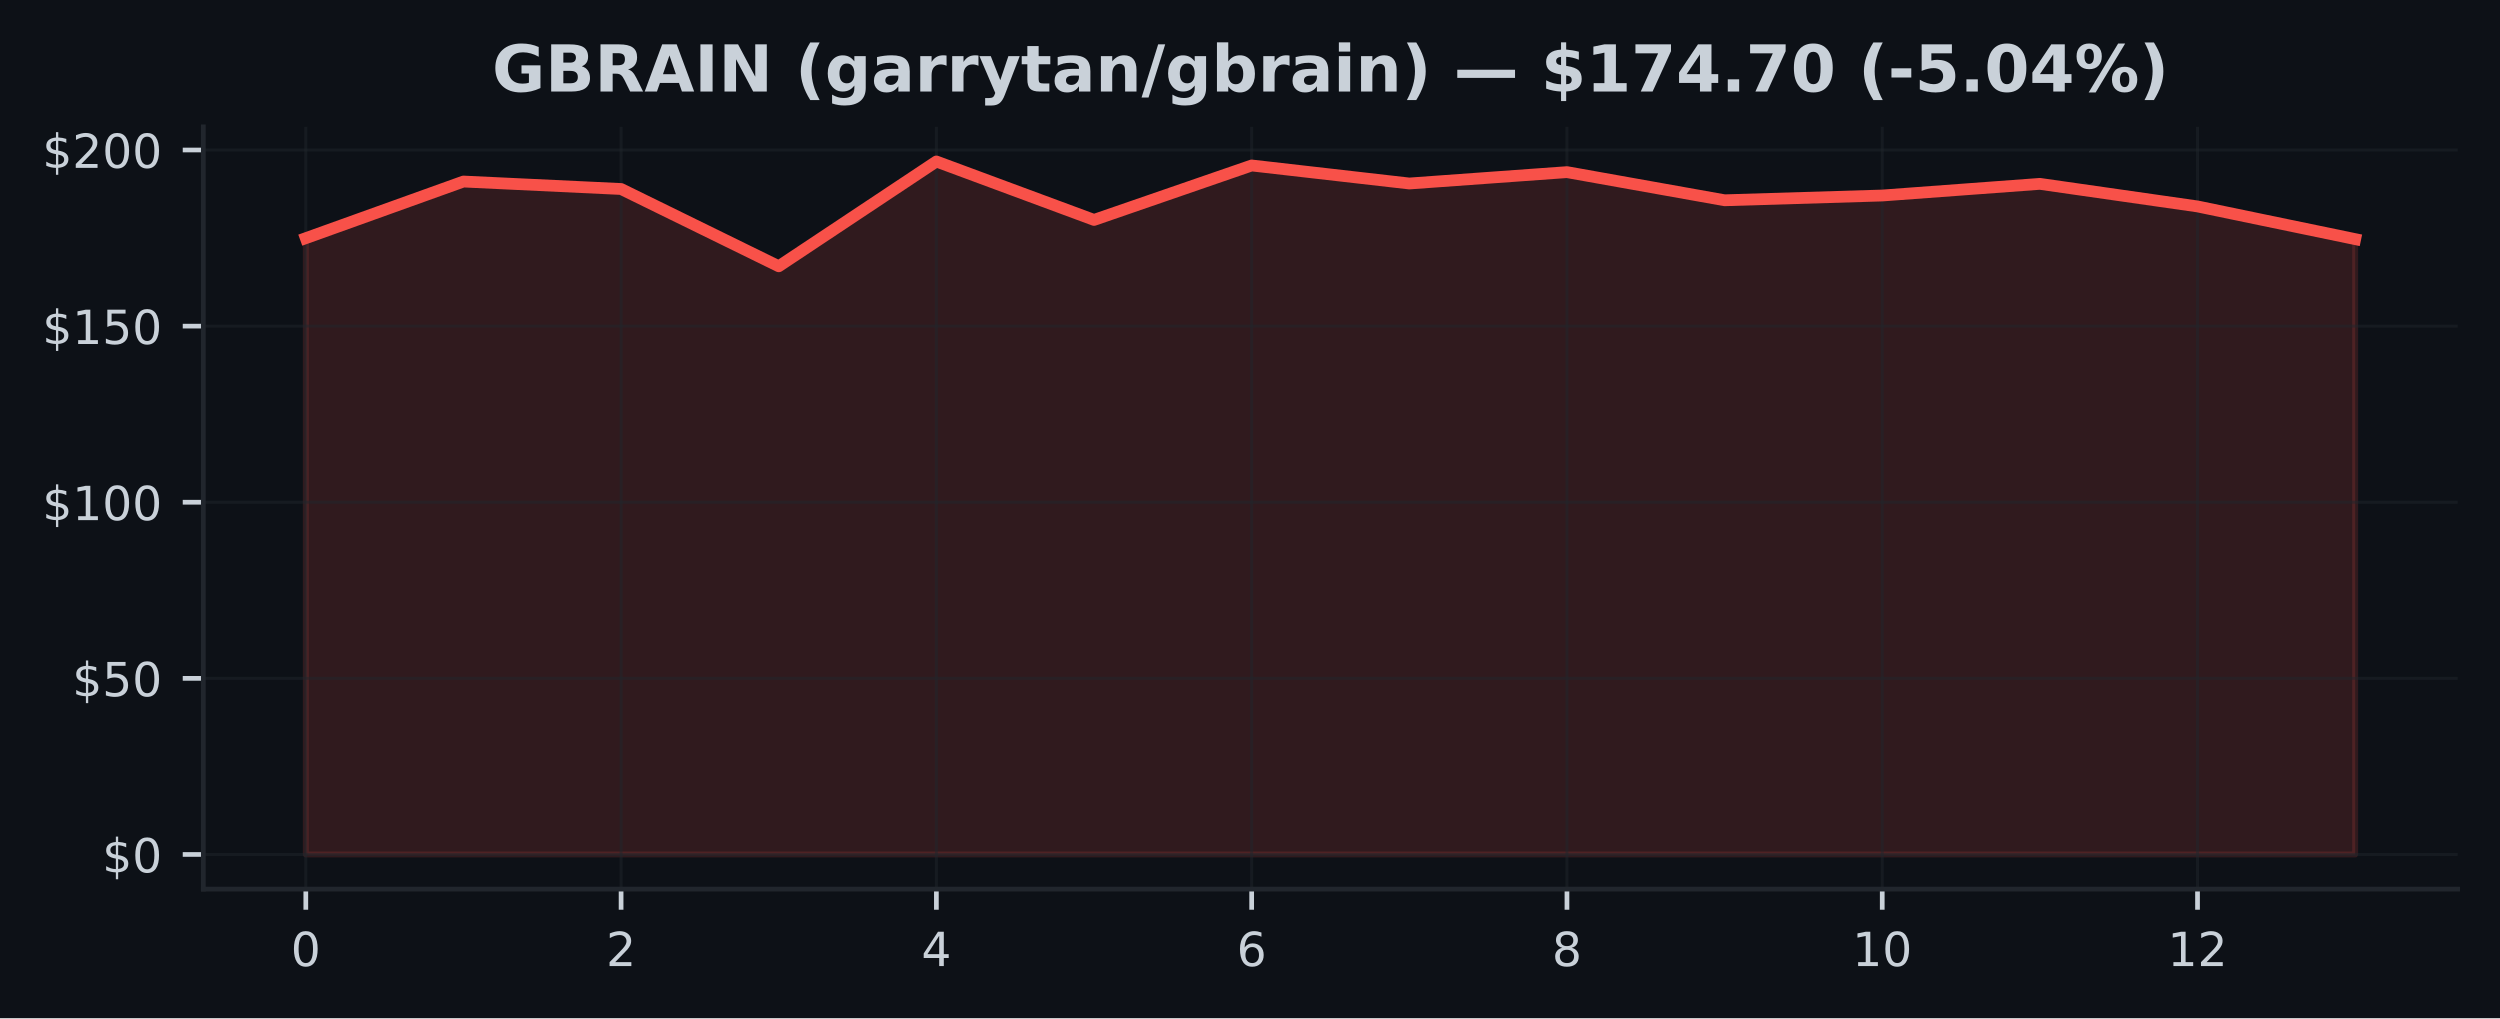
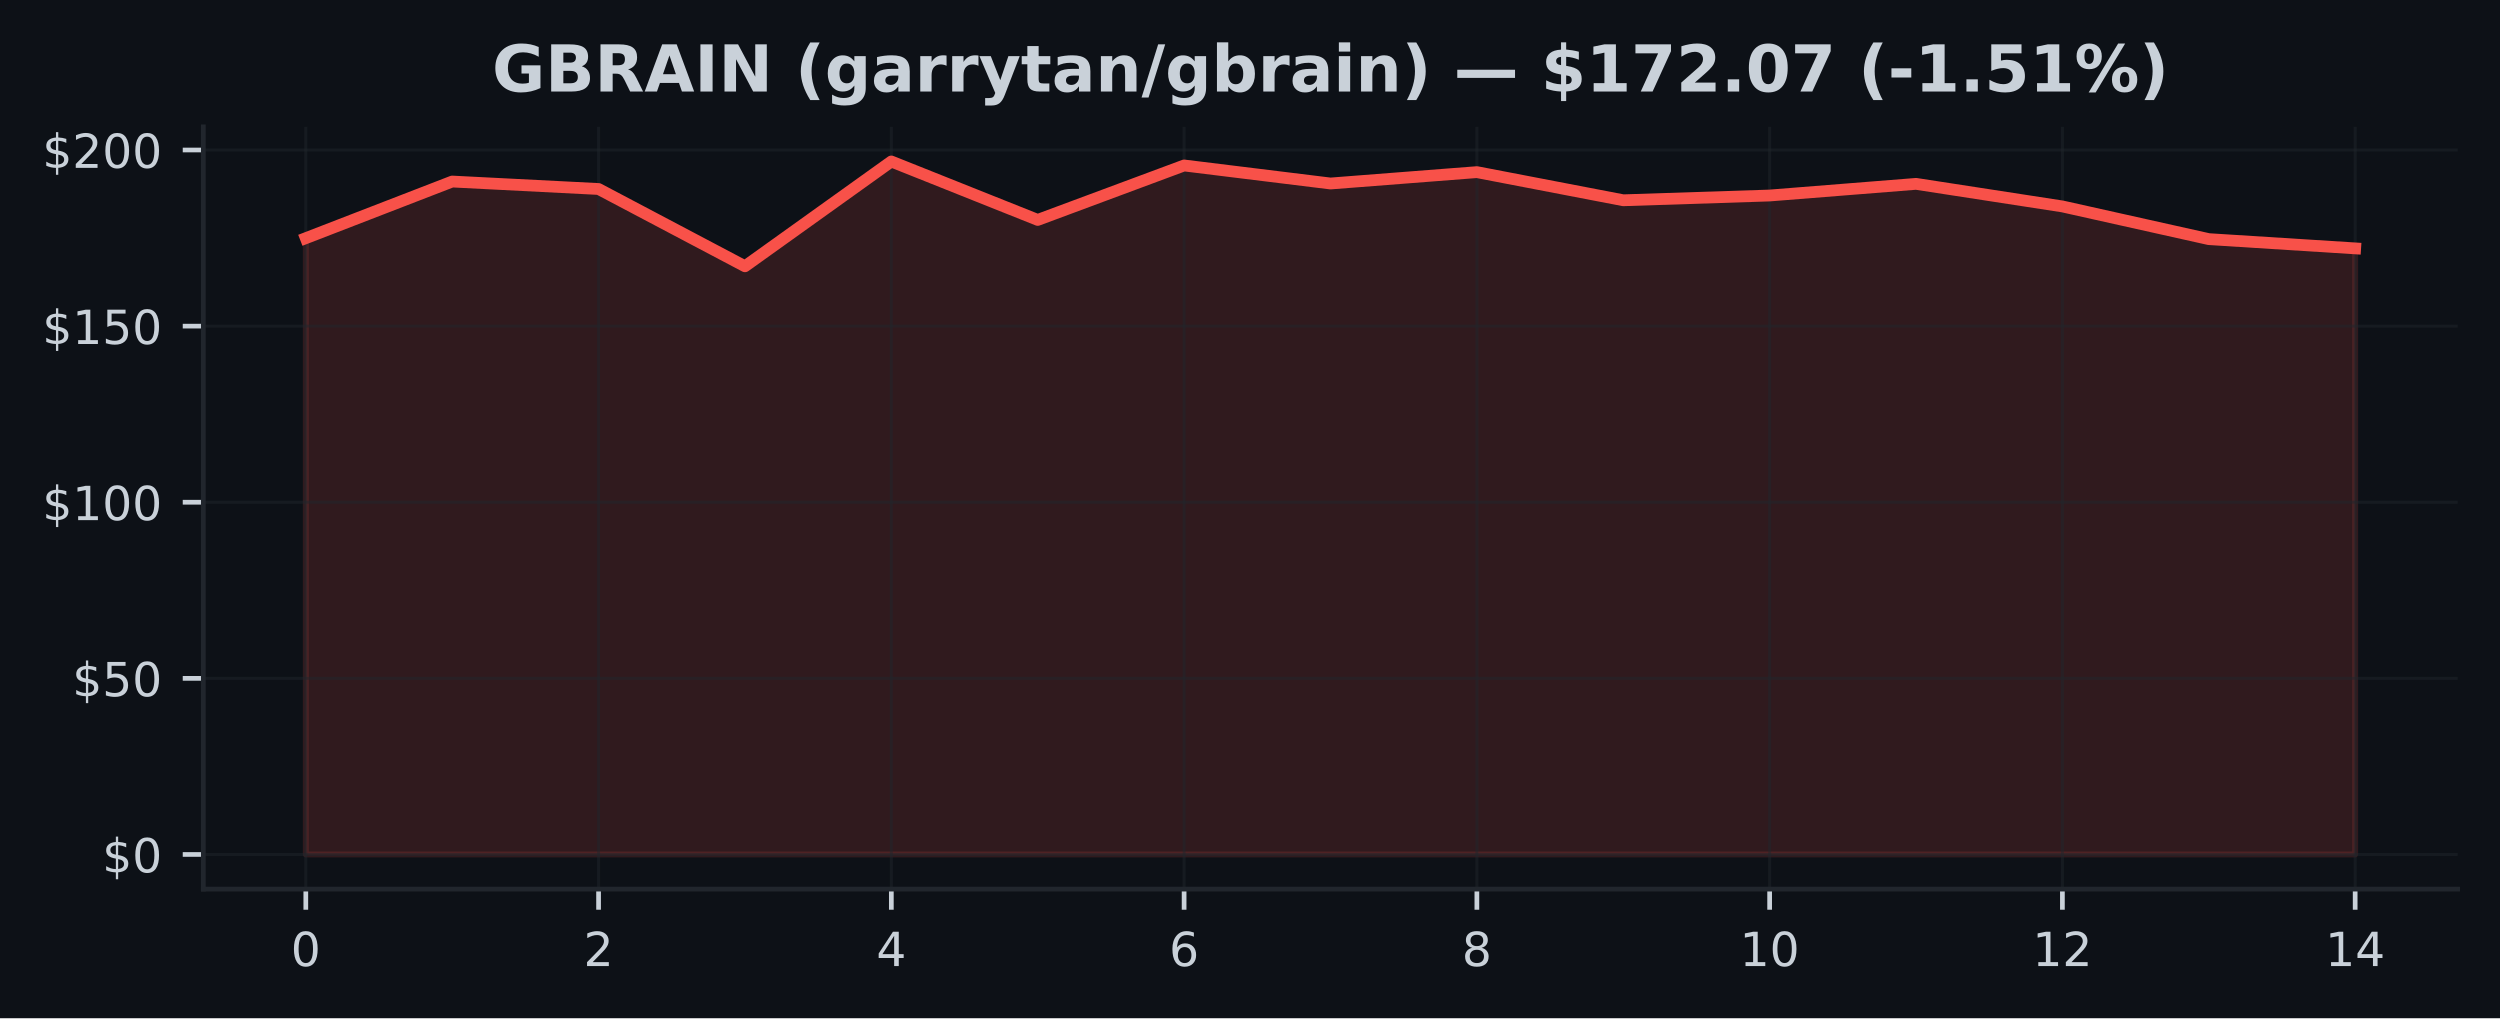
<svg xmlns="http://www.w3.org/2000/svg" xmlns:xlink="http://www.w3.org/1999/xlink" width="424.91pt" height="173.061pt" viewBox="0 0 424.91 173.061" version="1.1">
  <defs>
    <style type="text/css">*{stroke-linejoin: round; stroke-linecap: butt}</style>
  </defs>
  <g id="figure_1">
    <g id="patch_1">
      <path d="M 0 173.061  L 424.91 173.061  L 424.91 0  L 0 0  z " style="fill: #0d1117" />
    </g>
    <g id="axes_1">
      <g id="patch_2">
        <path d="M 34.56 151.118  L 417.71 151.118  L 417.71 21.558  L 34.56 21.558  z " style="fill: #0d1117" />
      </g>
      <g id="FillBetweenPolyCollection_1">
        <defs>
-           <path id="m2a81005802" d="M 51.976 -27.832  L 51.976 -132.58  L 78.77 -142.207  L 105.563 -140.938  L 132.357 -127.803  L 159.151 -145.613  L 185.944 -135.682  L 212.738 -144.937  L 239.532 -141.872  L 266.326 -143.805  L 293.119 -139.022  L 319.913 -139.83  L 346.707 -141.812  L 373.5 -137.974  L 400.294 -132.419  L 400.294 -27.832  L 400.294 -27.832  L 373.5 -27.832  L 346.707 -27.832  L 319.913 -27.832  L 293.119 -27.832  L 266.326 -27.832  L 239.532 -27.832  L 212.738 -27.832  L 185.944 -27.832  L 159.151 -27.832  L 132.357 -27.832  L 105.563 -27.832  L 78.77 -27.832  L 51.976 -27.832  z " style="stroke: #f85149; stroke-opacity: 0.15" />
+           <path id="m967796b77c" d="M 51.976 -27.832  L 51.976 -132.58  L 76.856 -142.207  L 101.736 -140.938  L 126.616 -127.803  L 151.495 -145.613  L 176.375 -135.682  L 201.255 -144.937  L 226.135 -141.872  L 251.015 -143.805  L 275.895 -139.022  L 300.775 -139.83  L 325.654 -141.812  L 350.534 -137.974  L 375.414 -132.419  L 400.294 -130.844  L 400.294 -27.832  L 400.294 -27.832  L 375.414 -27.832  L 350.534 -27.832  L 325.654 -27.832  L 300.775 -27.832  L 275.895 -27.832  L 251.015 -27.832  L 226.135 -27.832  L 201.255 -27.832  L 176.375 -27.832  L 151.495 -27.832  L 126.616 -27.832  L 101.736 -27.832  L 76.856 -27.832  L 51.976 -27.832  z " style="stroke: #f85149; stroke-opacity: 0.15" />
        </defs>
-         <g clip-path="url(#p922d4fcd49)">
-           <use xlink:href="#m2a81005802" x="0" y="173.061" style="fill: #f85149; fill-opacity: 0.15; stroke: #f85149; stroke-opacity: 0.15" />
+         <g clip-path="url(#pb79261f376)">
+           <use xlink:href="#m967796b77c" x="0" y="173.061" style="fill: #f85149; fill-opacity: 0.15; stroke: #f85149; stroke-opacity: 0.15" />
        </g>
      </g>
      <g id="matplotlib.axis_1">
        <g id="xtick_1">
          <g id="line2d_1">
-             <path d="M 51.976 151.118  L 51.976 21.558  " clip-path="url(#p922d4fcd49)" style="fill: none; stroke: #21262d; stroke-opacity: 0.5; stroke-width: 0.5; stroke-linecap: square" />
+             <path d="M 51.976 151.118  L 51.976 21.558  " clip-path="url(#pb79261f376)" style="fill: none; stroke: #21262d; stroke-opacity: 0.5; stroke-width: 0.5; stroke-linecap: square" />
          </g>
          <g id="line2d_2">
            <defs>
-               <path id="m900d592f72" d="M 0 0  L 0 3.5  " style="stroke: #c9d1d9; stroke-width: 0.8" />
+               <path id="m3c64121121" d="M 0 0  L 0 3.5  " style="stroke: #c9d1d9; stroke-width: 0.8" />
            </defs>
            <g>
-               <use xlink:href="#m900d592f72" x="51.976" y="151.118" style="fill: #c9d1d9; stroke: #c9d1d9; stroke-width: 0.8" />
+               <use xlink:href="#m3c64121121" x="51.976" y="151.118" style="fill: #c9d1d9; stroke: #c9d1d9; stroke-width: 0.8" />
            </g>
          </g>
          <g id="text_1">
            <g style="fill: #c9d1d9" transform="translate(49.43091 164.197) scale(0.08 -0.08)">
              <defs>
                <path id="DejaVuSans-30" d="M 2034 4250  Q 1547 4250 1301 3770  Q 1056 3291 1056 2328  Q 1056 1369 1301 889  Q 1547 409 2034 409  Q 2525 409 2770 889  Q 3016 1369 3016 2328  Q 3016 3291 2770 3770  Q 2525 4250 2034 4250  z M 2034 4750  Q 2819 4750 3233 4129  Q 3647 3509 3647 2328  Q 3647 1150 3233 529  Q 2819 -91 2034 -91  Q 1250 -91 836 529  Q 422 1150 422 2328  Q 422 3509 836 4129  Q 1250 4750 2034 4750  z " transform="scale(0.015625)" />
              </defs>
              <use xlink:href="#DejaVuSans-30" />
            </g>
          </g>
        </g>
        <g id="xtick_2">
          <g id="line2d_3">
-             <path d="M 105.563 151.118  L 105.563 21.558  " clip-path="url(#p922d4fcd49)" style="fill: none; stroke: #21262d; stroke-opacity: 0.5; stroke-width: 0.5; stroke-linecap: square" />
+             <path d="M 101.736 151.118  L 101.736 21.558  " clip-path="url(#pb79261f376)" style="fill: none; stroke: #21262d; stroke-opacity: 0.5; stroke-width: 0.5; stroke-linecap: square" />
          </g>
          <g id="line2d_4">
            <g>
-               <use xlink:href="#m900d592f72" x="105.563" y="151.118" style="fill: #c9d1d9; stroke: #c9d1d9; stroke-width: 0.8" />
+               <use xlink:href="#m3c64121121" x="101.736" y="151.118" style="fill: #c9d1d9; stroke: #c9d1d9; stroke-width: 0.8" />
            </g>
          </g>
          <g id="text_2">
-             <g style="fill: #c9d1d9" transform="translate(103.0183 164.197) scale(0.08 -0.08)">
+             <g style="fill: #c9d1d9" transform="translate(99.19065 164.197) scale(0.08 -0.08)">
              <defs>
                <path id="DejaVuSans-32" d="M 1228 531  L 3431 531  L 3431 0  L 469 0  L 469 531  Q 828 903 1448 1529  Q 2069 2156 2228 2338  Q 2531 2678 2651 2914  Q 2772 3150 2772 3378  Q 2772 3750 2511 3984  Q 2250 4219 1831 4219  Q 1534 4219 1204 4116  Q 875 4013 500 3803  L 500 4441  Q 881 4594 1212 4672  Q 1544 4750 1819 4750  Q 2544 4750 2975 4387  Q 3406 4025 3406 3419  Q 3406 3131 3298 2873  Q 3191 2616 2906 2266  Q 2828 2175 2409 1742  Q 1991 1309 1228 531  z " transform="scale(0.015625)" />
              </defs>
              <use xlink:href="#DejaVuSans-32" />
            </g>
          </g>
        </g>
        <g id="xtick_3">
          <g id="line2d_5">
-             <path d="M 159.151 151.118  L 159.151 21.558  " clip-path="url(#p922d4fcd49)" style="fill: none; stroke: #21262d; stroke-opacity: 0.5; stroke-width: 0.5; stroke-linecap: square" />
+             <path d="M 151.495 151.118  L 151.495 21.558  " clip-path="url(#pb79261f376)" style="fill: none; stroke: #21262d; stroke-opacity: 0.5; stroke-width: 0.5; stroke-linecap: square" />
          </g>
          <g id="line2d_6">
            <g>
-               <use xlink:href="#m900d592f72" x="159.151" y="151.118" style="fill: #c9d1d9; stroke: #c9d1d9; stroke-width: 0.8" />
+               <use xlink:href="#m3c64121121" x="151.495" y="151.118" style="fill: #c9d1d9; stroke: #c9d1d9; stroke-width: 0.8" />
            </g>
          </g>
          <g id="text_3">
-             <g style="fill: #c9d1d9" transform="translate(156.6057 164.197) scale(0.08 -0.08)">
+             <g style="fill: #c9d1d9" transform="translate(148.9504 164.197) scale(0.08 -0.08)">
              <defs>
                <path id="DejaVuSans-34" d="M 2419 4116  L 825 1625  L 2419 1625  L 2419 4116  z M 2253 4666  L 3047 4666  L 3047 1625  L 3713 1625  L 3713 1100  L 3047 1100  L 3047 0  L 2419 0  L 2419 1100  L 313 1100  L 313 1709  L 2253 4666  z " transform="scale(0.015625)" />
              </defs>
              <use xlink:href="#DejaVuSans-34" />
            </g>
          </g>
        </g>
        <g id="xtick_4">
          <g id="line2d_7">
-             <path d="M 212.738 151.118  L 212.738 21.558  " clip-path="url(#p922d4fcd49)" style="fill: none; stroke: #21262d; stroke-opacity: 0.5; stroke-width: 0.5; stroke-linecap: square" />
+             <path d="M 201.255 151.118  L 201.255 21.558  " clip-path="url(#pb79261f376)" style="fill: none; stroke: #21262d; stroke-opacity: 0.5; stroke-width: 0.5; stroke-linecap: square" />
          </g>
          <g id="line2d_8">
            <g>
-               <use xlink:href="#m900d592f72" x="212.738" y="151.118" style="fill: #c9d1d9; stroke: #c9d1d9; stroke-width: 0.8" />
+               <use xlink:href="#m3c64121121" x="201.255" y="151.118" style="fill: #c9d1d9; stroke: #c9d1d9; stroke-width: 0.8" />
            </g>
          </g>
          <g id="text_4">
-             <g style="fill: #c9d1d9" transform="translate(210.1931 164.197) scale(0.08 -0.08)">
+             <g style="fill: #c9d1d9" transform="translate(198.7101 164.197) scale(0.08 -0.08)">
              <defs>
                <path id="DejaVuSans-36" d="M 2113 2584  Q 1688 2584 1439 2293  Q 1191 2003 1191 1497  Q 1191 994 1439 701  Q 1688 409 2113 409  Q 2538 409 2786 701  Q 3034 994 3034 1497  Q 3034 2003 2786 2293  Q 2538 2584 2113 2584  z M 3366 4563  L 3366 3988  Q 3128 4100 2886 4159  Q 2644 4219 2406 4219  Q 1781 4219 1451 3797  Q 1122 3375 1075 2522  Q 1259 2794 1537 2939  Q 1816 3084 2150 3084  Q 2853 3084 3261 2657  Q 3669 2231 3669 1497  Q 3669 778 3244 343  Q 2819 -91 2113 -91  Q 1303 -91 875 529  Q 447 1150 447 2328  Q 447 3434 972 4092  Q 1497 4750 2381 4750  Q 2619 4750 2861 4703  Q 3103 4656 3366 4563  z " transform="scale(0.015625)" />
              </defs>
              <use xlink:href="#DejaVuSans-36" />
            </g>
          </g>
        </g>
        <g id="xtick_5">
          <g id="line2d_9">
-             <path d="M 266.326 151.118  L 266.326 21.558  " clip-path="url(#p922d4fcd49)" style="fill: none; stroke: #21262d; stroke-opacity: 0.5; stroke-width: 0.5; stroke-linecap: square" />
+             <path d="M 251.015 151.118  L 251.015 21.558  " clip-path="url(#pb79261f376)" style="fill: none; stroke: #21262d; stroke-opacity: 0.5; stroke-width: 0.5; stroke-linecap: square" />
          </g>
          <g id="line2d_10">
            <g>
-               <use xlink:href="#m900d592f72" x="266.326" y="151.118" style="fill: #c9d1d9; stroke: #c9d1d9; stroke-width: 0.8" />
+               <use xlink:href="#m3c64121121" x="251.015" y="151.118" style="fill: #c9d1d9; stroke: #c9d1d9; stroke-width: 0.8" />
            </g>
          </g>
          <g id="text_5">
-             <g style="fill: #c9d1d9" transform="translate(263.7806 164.197) scale(0.08 -0.08)">
+             <g style="fill: #c9d1d9" transform="translate(248.4699 164.197) scale(0.08 -0.08)">
              <defs>
                <path id="DejaVuSans-38" d="M 2034 2216  Q 1584 2216 1326 1975  Q 1069 1734 1069 1313  Q 1069 891 1326 650  Q 1584 409 2034 409  Q 2484 409 2743 651  Q 3003 894 3003 1313  Q 3003 1734 2745 1975  Q 2488 2216 2034 2216  z M 1403 2484  Q 997 2584 770 2862  Q 544 3141 544 3541  Q 544 4100 942 4425  Q 1341 4750 2034 4750  Q 2731 4750 3128 4425  Q 3525 4100 3525 3541  Q 3525 3141 3298 2862  Q 3072 2584 2669 2484  Q 3125 2378 3379 2068  Q 3634 1759 3634 1313  Q 3634 634 3220 271  Q 2806 -91 2034 -91  Q 1263 -91 848 271  Q 434 634 434 1313  Q 434 1759 690 2068  Q 947 2378 1403 2484  z M 1172 3481  Q 1172 3119 1398 2916  Q 1625 2713 2034 2713  Q 2441 2713 2670 2916  Q 2900 3119 2900 3481  Q 2900 3844 2670 4047  Q 2441 4250 2034 4250  Q 1625 4250 1398 4047  Q 1172 3844 1172 3481  z " transform="scale(0.015625)" />
              </defs>
              <use xlink:href="#DejaVuSans-38" />
            </g>
          </g>
        </g>
        <g id="xtick_6">
          <g id="line2d_11">
-             <path d="M 319.913 151.118  L 319.913 21.558  " clip-path="url(#p922d4fcd49)" style="fill: none; stroke: #21262d; stroke-opacity: 0.5; stroke-width: 0.5; stroke-linecap: square" />
+             <path d="M 300.775 151.118  L 300.775 21.558  " clip-path="url(#pb79261f376)" style="fill: none; stroke: #21262d; stroke-opacity: 0.5; stroke-width: 0.5; stroke-linecap: square" />
          </g>
          <g id="line2d_12">
            <g>
-               <use xlink:href="#m900d592f72" x="319.913" y="151.118" style="fill: #c9d1d9; stroke: #c9d1d9; stroke-width: 0.8" />
+               <use xlink:href="#m3c64121121" x="300.775" y="151.118" style="fill: #c9d1d9; stroke: #c9d1d9; stroke-width: 0.8" />
            </g>
          </g>
          <g id="text_6">
-             <g style="fill: #c9d1d9" transform="translate(314.823 164.197) scale(0.08 -0.08)">
+             <g style="fill: #c9d1d9" transform="translate(295.6846 164.197) scale(0.08 -0.08)">
              <defs>
                <path id="DejaVuSans-31" d="M 794 531  L 1825 531  L 1825 4091  L 703 3866  L 703 4441  L 1819 4666  L 2450 4666  L 2450 531  L 3481 531  L 3481 0  L 794 0  L 794 531  z " transform="scale(0.015625)" />
              </defs>
              <use xlink:href="#DejaVuSans-31" />
              <use xlink:href="#DejaVuSans-30" transform="translate(63.62305 0)" />
            </g>
          </g>
        </g>
        <g id="xtick_7">
          <g id="line2d_13">
-             <path d="M 373.5 151.118  L 373.5 21.558  " clip-path="url(#p922d4fcd49)" style="fill: none; stroke: #21262d; stroke-opacity: 0.5; stroke-width: 0.5; stroke-linecap: square" />
+             <path d="M 350.534 151.118  L 350.534 21.558  " clip-path="url(#pb79261f376)" style="fill: none; stroke: #21262d; stroke-opacity: 0.5; stroke-width: 0.5; stroke-linecap: square" />
          </g>
          <g id="line2d_14">
            <g>
-               <use xlink:href="#m900d592f72" x="373.5" y="151.118" style="fill: #c9d1d9; stroke: #c9d1d9; stroke-width: 0.8" />
+               <use xlink:href="#m3c64121121" x="350.534" y="151.118" style="fill: #c9d1d9; stroke: #c9d1d9; stroke-width: 0.8" />
            </g>
          </g>
          <g id="text_7">
-             <g style="fill: #c9d1d9" transform="translate(368.4104 164.197) scale(0.08 -0.08)">
+             <g style="fill: #c9d1d9" transform="translate(345.4444 164.197) scale(0.08 -0.08)">
              <use xlink:href="#DejaVuSans-31" />
              <use xlink:href="#DejaVuSans-32" transform="translate(63.62305 0)" />
            </g>
          </g>
        </g>
+         <g id="xtick_8">
+           <g id="line2d_15">
+             <path d="M 400.294 151.118  L 400.294 21.558  " clip-path="url(#pb79261f376)" style="fill: none; stroke: #21262d; stroke-opacity: 0.5; stroke-width: 0.5; stroke-linecap: square" />
+           </g>
+           <g id="line2d_16">
+             <g>
+               <use xlink:href="#m3c64121121" x="400.294" y="151.118" style="fill: #c9d1d9; stroke: #c9d1d9; stroke-width: 0.8" />
+             </g>
+           </g>
+           <g id="text_8">
+             <g style="fill: #c9d1d9" transform="translate(395.2041 164.197) scale(0.08 -0.08)">
+               <use xlink:href="#DejaVuSans-31" />
+               <use xlink:href="#DejaVuSans-34" transform="translate(63.62305 0)" />
+             </g>
+           </g>
+         </g>
      </g>
      <g id="matplotlib.axis_2">
        <g id="ytick_1">
-           <g id="line2d_15">
-             <path d="M 34.56 145.229  L 417.71 145.229  " clip-path="url(#p922d4fcd49)" style="fill: none; stroke: #21262d; stroke-opacity: 0.5; stroke-width: 0.5; stroke-linecap: square" />
-           </g>
-           <g id="line2d_16">
+           <g id="line2d_17">
+             <path d="M 34.56 145.229  L 417.71 145.229  " clip-path="url(#pb79261f376)" style="fill: none; stroke: #21262d; stroke-opacity: 0.5; stroke-width: 0.5; stroke-linecap: square" />
+           </g>
+           <g id="line2d_18">
            <defs>
-               <path id="m89df89c0a3" d="M 0 0  L -3.5 0  " style="stroke: #c9d1d9; stroke-width: 0.8" />
+               <path id="m351102d0ab" d="M 0 0  L -3.5 0  " style="stroke: #c9d1d9; stroke-width: 0.8" />
            </defs>
            <g>
-               <use xlink:href="#m89df89c0a3" x="34.56" y="145.229" style="fill: #c9d1d9; stroke: #c9d1d9; stroke-width: 0.8" />
-             </g>
-           </g>
-           <g id="text_8">
+               <use xlink:href="#m351102d0ab" x="34.56" y="145.229" style="fill: #c9d1d9; stroke: #c9d1d9; stroke-width: 0.8" />
+             </g>
+           </g>
+           <g id="text_9">
            <g style="fill: #c9d1d9" transform="translate(17.38 148.2686) scale(0.08 -0.08)">
              <defs>
                <path id="DejaVuSans-24" d="M 2163 -941  L 1850 -941  L 1847 0  Q 1519 6 1191 76  Q 863 147 531 288  L 531 850  Q 850 650 1176 548  Q 1503 447 1850 444  L 1850 1869  Q 1159 1981 845 2250  Q 531 2519 531 2988  Q 531 3497 872 3790  Q 1213 4084 1850 4128  L 1850 4863  L 2163 4863  L 2163 4138  Q 2453 4125 2725 4076  Q 2997 4028 3256 3944  L 3256 3397  Q 2997 3528 2723 3600  Q 2450 3672 2163 3684  L 2163 2350  Q 2872 2241 3206 1959  Q 3541 1678 3541 1191  Q 3541 663 3186 358  Q 2831 53 2163 6  L 2163 -941  z M 1850 2406  L 1850 3688  Q 1488 3647 1297 3481  Q 1106 3316 1106 3041  Q 1106 2772 1282 2622  Q 1459 2472 1850 2406  z M 2163 1806  L 2163 453  Q 2559 506 2761 678  Q 2963 850 2963 1131  Q 2963 1406 2770 1568  Q 2578 1731 2163 1806  z " transform="scale(0.015625)" />
              </defs>
              <use xlink:href="#DejaVuSans-24" />
              <use xlink:href="#DejaVuSans-30" transform="translate(63.62305 0)" />
            </g>
          </g>
        </g>
        <g id="ytick_2">
-           <g id="line2d_17">
-             <path d="M 34.56 115.296  L 417.71 115.296  " clip-path="url(#p922d4fcd49)" style="fill: none; stroke: #21262d; stroke-opacity: 0.5; stroke-width: 0.5; stroke-linecap: square" />
-           </g>
-           <g id="line2d_18">
-             <g>
-               <use xlink:href="#m89df89c0a3" x="34.56" y="115.296" style="fill: #c9d1d9; stroke: #c9d1d9; stroke-width: 0.8" />
-             </g>
-           </g>
-           <g id="text_9">
+           <g id="line2d_19">
+             <path d="M 34.56 115.296  L 417.71 115.296  " clip-path="url(#pb79261f376)" style="fill: none; stroke: #21262d; stroke-opacity: 0.5; stroke-width: 0.5; stroke-linecap: square" />
+           </g>
+           <g id="line2d_20">
+             <g>
+               <use xlink:href="#m351102d0ab" x="34.56" y="115.296" style="fill: #c9d1d9; stroke: #c9d1d9; stroke-width: 0.8" />
+             </g>
+           </g>
+           <g id="text_10">
            <g style="fill: #c9d1d9" transform="translate(12.29 118.3352) scale(0.08 -0.08)">
              <defs>
                <path id="DejaVuSans-35" d="M 691 4666  L 3169 4666  L 3169 4134  L 1269 4134  L 1269 2991  Q 1406 3038 1543 3061  Q 1681 3084 1819 3084  Q 2600 3084 3056 2656  Q 3513 2228 3513 1497  Q 3513 744 3044 326  Q 2575 -91 1722 -91  Q 1428 -91 1123 -41  Q 819 9 494 109  L 494 744  Q 775 591 1075 516  Q 1375 441 1709 441  Q 2250 441 2565 725  Q 2881 1009 2881 1497  Q 2881 1984 2565 2268  Q 2250 2553 1709 2553  Q 1456 2553 1204 2497  Q 953 2441 691 2322  L 691 4666  z " transform="scale(0.015625)" />
              </defs>
              <use xlink:href="#DejaVuSans-24" />
              <use xlink:href="#DejaVuSans-35" transform="translate(63.62305 0)" />
              <use xlink:href="#DejaVuSans-30" transform="translate(127.2461 0)" />
            </g>
          </g>
        </g>
        <g id="ytick_3">
-           <g id="line2d_19">
-             <path d="M 34.56 85.362  L 417.71 85.362  " clip-path="url(#p922d4fcd49)" style="fill: none; stroke: #21262d; stroke-opacity: 0.5; stroke-width: 0.5; stroke-linecap: square" />
-           </g>
-           <g id="line2d_20">
-             <g>
-               <use xlink:href="#m89df89c0a3" x="34.56" y="85.362" style="fill: #c9d1d9; stroke: #c9d1d9; stroke-width: 0.8" />
-             </g>
-           </g>
-           <g id="text_10">
+           <g id="line2d_21">
+             <path d="M 34.56 85.362  L 417.71 85.362  " clip-path="url(#pb79261f376)" style="fill: none; stroke: #21262d; stroke-opacity: 0.5; stroke-width: 0.5; stroke-linecap: square" />
+           </g>
+           <g id="line2d_22">
+             <g>
+               <use xlink:href="#m351102d0ab" x="34.56" y="85.362" style="fill: #c9d1d9; stroke: #c9d1d9; stroke-width: 0.8" />
+             </g>
+           </g>
+           <g id="text_11">
            <g style="fill: #c9d1d9" transform="translate(7.2 88.40183) scale(0.08 -0.08)">
              <use xlink:href="#DejaVuSans-24" />
              <use xlink:href="#DejaVuSans-31" transform="translate(63.62305 0)" />
              <use xlink:href="#DejaVuSans-30" transform="translate(127.2461 0)" />
              <use xlink:href="#DejaVuSans-30" transform="translate(190.8691 0)" />
            </g>
          </g>
        </g>
        <g id="ytick_4">
-           <g id="line2d_21">
-             <path d="M 34.56 55.429  L 417.71 55.429  " clip-path="url(#p922d4fcd49)" style="fill: none; stroke: #21262d; stroke-opacity: 0.5; stroke-width: 0.5; stroke-linecap: square" />
-           </g>
-           <g id="line2d_22">
-             <g>
-               <use xlink:href="#m89df89c0a3" x="34.56" y="55.429" style="fill: #c9d1d9; stroke: #c9d1d9; stroke-width: 0.8" />
-             </g>
-           </g>
-           <g id="text_11">
+           <g id="line2d_23">
+             <path d="M 34.56 55.429  L 417.71 55.429  " clip-path="url(#pb79261f376)" style="fill: none; stroke: #21262d; stroke-opacity: 0.5; stroke-width: 0.5; stroke-linecap: square" />
+           </g>
+           <g id="line2d_24">
+             <g>
+               <use xlink:href="#m351102d0ab" x="34.56" y="55.429" style="fill: #c9d1d9; stroke: #c9d1d9; stroke-width: 0.8" />
+             </g>
+           </g>
+           <g id="text_12">
            <g style="fill: #c9d1d9" transform="translate(7.2 58.46846) scale(0.08 -0.08)">
              <use xlink:href="#DejaVuSans-24" />
              <use xlink:href="#DejaVuSans-31" transform="translate(63.62305 0)" />
              <use xlink:href="#DejaVuSans-35" transform="translate(127.2461 0)" />
              <use xlink:href="#DejaVuSans-30" transform="translate(190.8691 0)" />
            </g>
          </g>
        </g>
        <g id="ytick_5">
-           <g id="line2d_23">
-             <path d="M 34.56 25.496  L 417.71 25.496  " clip-path="url(#p922d4fcd49)" style="fill: none; stroke: #21262d; stroke-opacity: 0.5; stroke-width: 0.5; stroke-linecap: square" />
-           </g>
-           <g id="line2d_24">
-             <g>
-               <use xlink:href="#m89df89c0a3" x="34.56" y="25.496" style="fill: #c9d1d9; stroke: #c9d1d9; stroke-width: 0.8" />
-             </g>
-           </g>
-           <g id="text_12">
+           <g id="line2d_25">
+             <path d="M 34.56 25.496  L 417.71 25.496  " clip-path="url(#pb79261f376)" style="fill: none; stroke: #21262d; stroke-opacity: 0.5; stroke-width: 0.5; stroke-linecap: square" />
+           </g>
+           <g id="line2d_26">
+             <g>
+               <use xlink:href="#m351102d0ab" x="34.56" y="25.496" style="fill: #c9d1d9; stroke: #c9d1d9; stroke-width: 0.8" />
+             </g>
+           </g>
+           <g id="text_13">
            <g style="fill: #c9d1d9" transform="translate(7.2 28.53509) scale(0.08 -0.08)">
              <use xlink:href="#DejaVuSans-24" />
              <use xlink:href="#DejaVuSans-32" transform="translate(63.62305 0)" />
              <use xlink:href="#DejaVuSans-30" transform="translate(127.2461 0)" />
              <use xlink:href="#DejaVuSans-30" transform="translate(190.8691 0)" />
            </g>
          </g>
        </g>
      </g>
-       <g id="line2d_25">
-         <path d="M 51.976 40.48  L 78.77 30.854  L 105.563 32.123  L 132.357 45.258  L 159.151 27.447  L 185.944 37.379  L 212.738 28.124  L 239.532 31.189  L 266.326 29.255  L 293.119 34.039  L 319.913 33.23  L 346.707 31.249  L 373.5 35.086  L 400.294 40.642  " clip-path="url(#p922d4fcd49)" style="fill: none; stroke: #f85149; stroke-width: 2; stroke-linecap: square" />
+       <g id="line2d_27">
+         <path d="M 51.976 40.48  L 76.856 30.854  L 101.736 32.123  L 126.616 45.258  L 151.495 27.447  L 176.375 37.379  L 201.255 28.124  L 226.135 31.189  L 251.015 29.255  L 275.895 34.039  L 300.775 33.23  L 325.654 31.249  L 350.534 35.086  L 375.414 40.642  L 400.294 42.216  " clip-path="url(#pb79261f376)" style="fill: none; stroke: #f85149; stroke-width: 2; stroke-linecap: square" />
      </g>
      <g id="patch_3">
        <path d="M 34.56 151.118  L 34.56 21.558  " style="fill: none; stroke: #21262d; stroke-width: 0.8; stroke-linejoin: miter; stroke-linecap: square" />
      </g>
      <g id="patch_4">
        <path d="M 34.56 151.118  L 417.71 151.118  " style="fill: none; stroke: #21262d; stroke-width: 0.8; stroke-linejoin: miter; stroke-linecap: square" />
      </g>
-       <g id="text_13">
+       <g id="text_14">
        <g style="fill: #c9d1d9" transform="translate(83.64031 15.55828) scale(0.11 -0.11)">
          <defs>
            <path id="DejaVuSans-Bold-47" d="M 4781 347  Q 4331 128 3847 18  Q 3363 -91 2847 -91  Q 1681 -91 1000 561  Q 319 1213 319 2328  Q 319 3456 1012 4103  Q 1706 4750 2913 4750  Q 3378 4750 3804 4662  Q 4231 4575 4609 4403  L 4609 3438  Q 4219 3659 3833 3768  Q 3447 3878 3059 3878  Q 2341 3878 1952 3476  Q 1563 3075 1563 2328  Q 1563 1588 1938 1184  Q 2313 781 3003 781  Q 3191 781 3352 804  Q 3513 828 3641 878  L 3641 1784  L 2906 1784  L 2906 2591  L 4781 2591  L 4781 347  z " transform="scale(0.015625)" />
            <path id="DejaVuSans-Bold-42" d="M 2456 2859  Q 2741 2859 2887 2984  Q 3034 3109 3034 3353  Q 3034 3594 2887 3720  Q 2741 3847 2456 3847  L 1791 3847  L 1791 2859  L 2456 2859  z M 2497 819  Q 2859 819 3042 972  Q 3225 1125 3225 1434  Q 3225 1738 3044 1889  Q 2863 2041 2497 2041  L 1791 2041  L 1791 819  L 2497 819  z M 3616 2497  Q 4003 2384 4215 2081  Q 4428 1778 4428 1338  Q 4428 663 3972 331  Q 3516 0 2584 0  L 588 0  L 588 4666  L 2394 4666  Q 3366 4666 3802 4372  Q 4238 4078 4238 3431  Q 4238 3091 4078 2852  Q 3919 2613 3616 2497  z " transform="scale(0.015625)" />
            <path id="DejaVuSans-Bold-52" d="M 2297 2597  Q 2675 2597 2839 2737  Q 3003 2878 3003 3200  Q 3003 3519 2839 3656  Q 2675 3794 2297 3794  L 1791 3794  L 1791 2597  L 2297 2597  z M 1791 1766  L 1791 0  L 588 0  L 588 4666  L 2425 4666  Q 3347 4666 3776 4356  Q 4206 4047 4206 3378  Q 4206 2916 3982 2619  Q 3759 2322 3309 2181  Q 3556 2125 3751 1926  Q 3947 1728 4147 1325  L 4800 0  L 3519 0  L 2950 1159  Q 2778 1509 2601 1637  Q 2425 1766 2131 1766  L 1791 1766  z " transform="scale(0.015625)" />
            <path id="DejaVuSans-Bold-41" d="M 3419 850  L 1538 850  L 1241 0  L 31 0  L 1759 4666  L 3194 4666  L 4922 0  L 3713 0  L 3419 850  z M 1838 1716  L 3116 1716  L 2478 3572  L 1838 1716  z " transform="scale(0.015625)" />
            <path id="DejaVuSans-Bold-49" d="M 588 4666  L 1791 4666  L 1791 0  L 588 0  L 588 4666  z " transform="scale(0.015625)" />
            <path id="DejaVuSans-Bold-4e" d="M 588 4666  L 1931 4666  L 3628 1466  L 3628 4666  L 4769 4666  L 4769 0  L 3425 0  L 1728 3200  L 1728 0  L 588 0  L 588 4666  z " transform="scale(0.015625)" />
            <path id="DejaVuSans-Bold-20" transform="scale(0.015625)" />
            <path id="DejaVuSans-Bold-28" d="M 2413 -844  L 1484 -844  Q 1006 -72 778 623  Q 550 1319 550 2003  Q 550 2688 779 3389  Q 1009 4091 1484 4856  L 2413 4856  Q 2013 4116 1813 3408  Q 1613 2700 1613 2009  Q 1613 1319 1811 609  Q 2009 -100 2413 -844  z " transform="scale(0.015625)" />
            <path id="DejaVuSans-Bold-67" d="M 2919 594  Q 2688 288 2409 144  Q 2131 0 1766 0  Q 1125 0 706 504  Q 288 1009 288 1791  Q 288 2575 706 3076  Q 1125 3578 1766 3578  Q 2131 3578 2409 3434  Q 2688 3291 2919 2981  L 2919 3500  L 4044 3500  L 4044 353  Q 4044 -491 3511 -936  Q 2978 -1381 1966 -1381  Q 1638 -1381 1331 -1331  Q 1025 -1281 716 -1178  L 716 -306  Q 1009 -475 1290 -558  Q 1572 -641 1856 -641  Q 2406 -641 2662 -400  Q 2919 -159 2919 353  L 2919 594  z M 2181 2772  Q 1834 2772 1640 2515  Q 1447 2259 1447 1791  Q 1447 1309 1634 1061  Q 1822 813 2181 813  Q 2531 813 2725 1069  Q 2919 1325 2919 1791  Q 2919 2259 2725 2515  Q 2531 2772 2181 2772  z " transform="scale(0.015625)" />
            <path id="DejaVuSans-Bold-61" d="M 2106 1575  Q 1756 1575 1579 1456  Q 1403 1338 1403 1106  Q 1403 894 1545 773  Q 1688 653 1941 653  Q 2256 653 2472 879  Q 2688 1106 2688 1447  L 2688 1575  L 2106 1575  z M 3816 1997  L 3816 0  L 2688 0  L 2688 519  Q 2463 200 2181 54  Q 1900 -91 1497 -91  Q 953 -91 614 226  Q 275 544 275 1050  Q 275 1666 698 1953  Q 1122 2241 2028 2241  L 2688 2241  L 2688 2328  Q 2688 2594 2478 2717  Q 2269 2841 1825 2841  Q 1466 2841 1156 2769  Q 847 2697 581 2553  L 581 3406  Q 941 3494 1303 3539  Q 1666 3584 2028 3584  Q 2975 3584 3395 3211  Q 3816 2838 3816 1997  z " transform="scale(0.015625)" />
            <path id="DejaVuSans-Bold-72" d="M 3138 2547  Q 2991 2616 2845 2648  Q 2700 2681 2553 2681  Q 2122 2681 1889 2404  Q 1656 2128 1656 1613  L 1656 0  L 538 0  L 538 3500  L 1656 3500  L 1656 2925  Q 1872 3269 2151 3426  Q 2431 3584 2822 3584  Q 2878 3584 2943 3579  Q 3009 3575 3134 3559  L 3138 2547  z " transform="scale(0.015625)" />
            <path id="DejaVuSans-Bold-79" d="M 78 3500  L 1197 3500  L 2138 1125  L 2938 3500  L 4056 3500  L 2584 -331  Q 2363 -916 2067 -1148  Q 1772 -1381 1288 -1381  L 641 -1381  L 641 -647  L 991 -647  Q 1275 -647 1404 -556  Q 1534 -466 1606 -231  L 1638 -134  L 78 3500  z " transform="scale(0.015625)" />
            <path id="DejaVuSans-Bold-74" d="M 1759 4494  L 1759 3500  L 2913 3500  L 2913 2700  L 1759 2700  L 1759 1216  Q 1759 972 1856 886  Q 1953 800 2241 800  L 2816 800  L 2816 0  L 1856 0  Q 1194 0 917 276  Q 641 553 641 1216  L 641 2700  L 84 2700  L 84 3500  L 641 3500  L 641 4494  L 1759 4494  z " transform="scale(0.015625)" />
            <path id="DejaVuSans-Bold-6e" d="M 4056 2131  L 4056 0  L 2931 0  L 2931 347  L 2931 1631  Q 2931 2084 2911 2256  Q 2891 2428 2841 2509  Q 2775 2619 2662 2680  Q 2550 2741 2406 2741  Q 2056 2741 1856 2470  Q 1656 2200 1656 1722  L 1656 0  L 538 0  L 538 3500  L 1656 3500  L 1656 2988  Q 1909 3294 2193 3439  Q 2478 3584 2822 3584  Q 3428 3584 3742 3212  Q 4056 2841 4056 2131  z " transform="scale(0.015625)" />
            <path id="DejaVuSans-Bold-2f" d="M 1644 4666  L 2338 4666  L 691 -594  L 0 -594  L 1644 4666  z " transform="scale(0.015625)" />
            <path id="DejaVuSans-Bold-62" d="M 2400 722  Q 2759 722 2948 984  Q 3138 1247 3138 1747  Q 3138 2247 2948 2509  Q 2759 2772 2400 2772  Q 2041 2772 1848 2508  Q 1656 2244 1656 1747  Q 1656 1250 1848 986  Q 2041 722 2400 722  z M 1656 2988  Q 1888 3294 2169 3439  Q 2450 3584 2816 3584  Q 3463 3584 3878 3070  Q 4294 2556 4294 1747  Q 4294 938 3878 423  Q 3463 -91 2816 -91  Q 2450 -91 2169 54  Q 1888 200 1656 506  L 1656 0  L 538 0  L 538 4863  L 1656 4863  L 1656 2988  z " transform="scale(0.015625)" />
            <path id="DejaVuSans-Bold-69" d="M 538 3500  L 1656 3500  L 1656 0  L 538 0  L 538 3500  z M 538 4863  L 1656 4863  L 1656 3950  L 538 3950  L 538 4863  z " transform="scale(0.015625)" />
            <path id="DejaVuSans-Bold-29" d="M 513 -844  Q 913 -100 1113 609  Q 1313 1319 1313 2009  Q 1313 2700 1113 3408  Q 913 4116 513 4856  L 1441 4856  Q 1916 4091 2145 3389  Q 2375 2688 2375 2003  Q 2375 1319 2147 623  Q 1919 -72 1441 -844  L 513 -844  z " transform="scale(0.015625)" />
            <path id="DejaVuSans-Bold-2014" d="M 344 2156  L 6056 2156  L 6056 1350  L 344 1350  L 344 2156  z " transform="scale(0.015625)" />
            <path id="DejaVuSans-Bold-24" d="M 2484 -941  L 1978 -941  L 1975 0  Q 1584 16 1218 87  Q 853 159 506 288  L 506 1106  Q 866 922 1233 823  Q 1600 725 1978 713  L 1978 1684  L 1875 1703  Q 1128 1834 814 2115  Q 500 2397 500 2925  Q 500 3484 883 3798  Q 1266 4113 1975 4141  L 1978 4863  L 2484 4863  L 2484 4153  Q 2797 4128 3109 4075  Q 3422 4022 3738 3938  L 3738 3144  Q 3425 3275 3112 3348  Q 2800 3422 2484 3438  L 2484 2541  L 2584 2522  Q 3378 2397 3698 2105  Q 4019 1813 4019 1241  Q 4019 666 3637 358  Q 3256 50 2484 6  L 2484 -941  z M 1978 2613  L 1978 3428  Q 1756 3416 1623 3308  Q 1491 3200 1491 3034  Q 1491 2850 1612 2745  Q 1734 2641 1978 2613  z M 2484 1594  L 2484 725  Q 2756 728 2892 831  Q 3028 934 3028 1141  Q 3028 1353 2903 1458  Q 2778 1563 2484 1594  z " transform="scale(0.015625)" />
            <path id="DejaVuSans-Bold-31" d="M 750 831  L 1813 831  L 1813 3847  L 722 3622  L 722 4441  L 1806 4666  L 2950 4666  L 2950 831  L 4013 831  L 4013 0  L 750 0  L 750 831  z " transform="scale(0.015625)" />
            <path id="DejaVuSans-Bold-37" d="M 428 4666  L 3944 4666  L 3944 3988  L 2125 0  L 953 0  L 2675 3781  L 428 3781  L 428 4666  z " transform="scale(0.015625)" />
-             <path id="DejaVuSans-Bold-34" d="M 2356 3675  L 1038 1722  L 2356 1722  L 2356 3675  z M 2156 4666  L 3494 4666  L 3494 1722  L 4159 1722  L 4159 850  L 3494 850  L 3494 0  L 2356 0  L 2356 850  L 288 850  L 288 1881  L 2156 4666  z " transform="scale(0.015625)" />
+             <path id="DejaVuSans-Bold-32" d="M 1844 884  L 3897 884  L 3897 0  L 506 0  L 506 884  L 2209 2388  Q 2438 2594 2547 2791  Q 2656 2988 2656 3200  Q 2656 3528 2436 3728  Q 2216 3928 1850 3928  Q 1569 3928 1234 3808  Q 900 3688 519 3450  L 519 4475  Q 925 4609 1322 4679  Q 1719 4750 2100 4750  Q 2938 4750 3402 4381  Q 3866 4013 3866 3353  Q 3866 2972 3669 2642  Q 3472 2313 2841 1759  L 1844 884  z " transform="scale(0.015625)" />
            <path id="DejaVuSans-Bold-2e" d="M 653 1209  L 1778 1209  L 1778 0  L 653 0  L 653 1209  z " transform="scale(0.015625)" />
            <path id="DejaVuSans-Bold-30" d="M 2944 2338  Q 2944 3213 2780 3570  Q 2616 3928 2228 3928  Q 1841 3928 1675 3570  Q 1509 3213 1509 2338  Q 1509 1453 1675 1090  Q 1841 728 2228 728  Q 2613 728 2778 1090  Q 2944 1453 2944 2338  z M 4147 2328  Q 4147 1169 3647 539  Q 3147 -91 2228 -91  Q 1306 -91 806 539  Q 306 1169 306 2328  Q 306 3491 806 4120  Q 1306 4750 2228 4750  Q 3147 4750 3647 4120  Q 4147 3491 4147 2328  z " transform="scale(0.015625)" />
            <path id="DejaVuSans-Bold-2d" d="M 347 2297  L 2309 2297  L 2309 1388  L 347 1388  L 347 2297  z " transform="scale(0.015625)" />
            <path id="DejaVuSans-Bold-35" d="M 678 4666  L 3669 4666  L 3669 3781  L 1638 3781  L 1638 3059  Q 1775 3097 1914 3117  Q 2053 3138 2203 3138  Q 3056 3138 3531 2711  Q 4006 2284 4006 1522  Q 4006 766 3489 337  Q 2972 -91 2053 -91  Q 1656 -91 1267 -14  Q 878 63 494 219  L 494 1166  Q 875 947 1217 837  Q 1559 728 1863 728  Q 2300 728 2551 942  Q 2803 1156 2803 1522  Q 2803 1891 2551 2103  Q 2300 2316 1863 2316  Q 1603 2316 1309 2248  Q 1016 2181 678 2041  L 678 4666  z " transform="scale(0.015625)" />
            <path id="DejaVuSans-Bold-25" d="M 4959 1925  Q 4738 1925 4616 1733  Q 4494 1541 4494 1184  Q 4494 825 4614 633  Q 4734 441 4959 441  Q 5184 441 5303 633  Q 5422 825 5422 1184  Q 5422 1541 5301 1733  Q 5181 1925 4959 1925  z M 4959 2450  Q 5541 2450 5875 2112  Q 6209 1775 6209 1184  Q 6209 594 5875 251  Q 5541 -91 4959 -91  Q 4378 -91 4042 251  Q 3706 594 3706 1184  Q 3706 1772 4042 2111  Q 4378 2450 4959 2450  z M 2094 -91  L 1403 -91  L 4319 4750  L 5013 4750  L 2094 -91  z M 1453 4750  Q 2034 4750 2367 4411  Q 2700 4072 2700 3481  Q 2700 2891 2367 2550  Q 2034 2209 1453 2209  Q 872 2209 539 2550  Q 206 2891 206 3481  Q 206 4072 539 4411  Q 872 4750 1453 4750  z M 1453 4225  Q 1228 4225 1106 4031  Q 984 3838 984 3481  Q 984 3122 1106 2926  Q 1228 2731 1453 2731  Q 1678 2731 1798 2926  Q 1919 3122 1919 3481  Q 1919 3838 1797 4031  Q 1675 4225 1453 4225  z " transform="scale(0.015625)" />
          </defs>
          <use xlink:href="#DejaVuSans-Bold-47" />
          <use xlink:href="#DejaVuSans-Bold-42" transform="translate(82.08008 0)" />
          <use xlink:href="#DejaVuSans-Bold-52" transform="translate(158.3008 0)" />
          <use xlink:href="#DejaVuSans-Bold-41" transform="translate(235.3027 0)" />
          <use xlink:href="#DejaVuSans-Bold-49" transform="translate(312.6953 0)" />
          <use xlink:href="#DejaVuSans-Bold-4e" transform="translate(349.9023 0)" />
          <use xlink:href="#DejaVuSans-Bold-20" transform="translate(433.5938 0)" />
          <use xlink:href="#DejaVuSans-Bold-28" transform="translate(468.4082 0)" />
          <use xlink:href="#DejaVuSans-Bold-67" transform="translate(514.1113 0)" />
          <use xlink:href="#DejaVuSans-Bold-61" transform="translate(585.6934 0)" />
          <use xlink:href="#DejaVuSans-Bold-72" transform="translate(653.1738 0)" />
          <use xlink:href="#DejaVuSans-Bold-72" transform="translate(702.4902 0)" />
          <use xlink:href="#DejaVuSans-Bold-79" transform="translate(751.8066 0)" />
          <use xlink:href="#DejaVuSans-Bold-74" transform="translate(816.9922 0)" />
          <use xlink:href="#DejaVuSans-Bold-61" transform="translate(864.7949 0)" />
          <use xlink:href="#DejaVuSans-Bold-6e" transform="translate(932.2754 0)" />
          <use xlink:href="#DejaVuSans-Bold-2f" transform="translate(1003.467 0)" />
          <use xlink:href="#DejaVuSans-Bold-67" transform="translate(1039.99 0)" />
          <use xlink:href="#DejaVuSans-Bold-62" transform="translate(1111.572 0)" />
          <use xlink:href="#DejaVuSans-Bold-72" transform="translate(1183.154 0)" />
          <use xlink:href="#DejaVuSans-Bold-61" transform="translate(1232.471 0)" />
          <use xlink:href="#DejaVuSans-Bold-69" transform="translate(1299.951 0)" />
          <use xlink:href="#DejaVuSans-Bold-6e" transform="translate(1334.229 0)" />
          <use xlink:href="#DejaVuSans-Bold-29" transform="translate(1405.42 0)" />
          <use xlink:href="#DejaVuSans-Bold-20" transform="translate(1451.123 0)" />
          <use xlink:href="#DejaVuSans-Bold-2014" transform="translate(1485.938 0)" />
          <use xlink:href="#DejaVuSans-Bold-20" transform="translate(1585.938 0)" />
          <use xlink:href="#DejaVuSans-Bold-24" transform="translate(1620.752 0)" />
          <use xlink:href="#DejaVuSans-Bold-31" transform="translate(1690.332 0)" />
          <use xlink:href="#DejaVuSans-Bold-37" transform="translate(1759.912 0)" />
-           <use xlink:href="#DejaVuSans-Bold-34" transform="translate(1829.492 0)" />
+           <use xlink:href="#DejaVuSans-Bold-32" transform="translate(1829.492 0)" />
          <use xlink:href="#DejaVuSans-Bold-2e" transform="translate(1899.072 0)" />
-           <use xlink:href="#DejaVuSans-Bold-37" transform="translate(1937.061 0)" />
-           <use xlink:href="#DejaVuSans-Bold-30" transform="translate(2006.641 0)" />
+           <use xlink:href="#DejaVuSans-Bold-30" transform="translate(1937.061 0)" />
+           <use xlink:href="#DejaVuSans-Bold-37" transform="translate(2006.641 0)" />
          <use xlink:href="#DejaVuSans-Bold-20" transform="translate(2076.221 0)" />
          <use xlink:href="#DejaVuSans-Bold-28" transform="translate(2111.035 0)" />
          <use xlink:href="#DejaVuSans-Bold-2d" transform="translate(2156.738 0)" />
-           <use xlink:href="#DejaVuSans-Bold-35" transform="translate(2198.242 0)" />
+           <use xlink:href="#DejaVuSans-Bold-31" transform="translate(2198.242 0)" />
          <use xlink:href="#DejaVuSans-Bold-2e" transform="translate(2267.822 0)" />
-           <use xlink:href="#DejaVuSans-Bold-30" transform="translate(2305.811 0)" />
-           <use xlink:href="#DejaVuSans-Bold-34" transform="translate(2375.391 0)" />
+           <use xlink:href="#DejaVuSans-Bold-35" transform="translate(2305.811 0)" />
+           <use xlink:href="#DejaVuSans-Bold-31" transform="translate(2375.391 0)" />
          <use xlink:href="#DejaVuSans-Bold-25" transform="translate(2444.971 0)" />
          <use xlink:href="#DejaVuSans-Bold-29" transform="translate(2545.166 0)" />
        </g>
      </g>
    </g>
  </g>
  <defs>
-     <clipPath id="p922d4fcd49">
+     <clipPath id="pb79261f376">
      <rect x="34.56" y="21.558" width="383.15" height="129.56" />
    </clipPath>
  </defs>
</svg>
